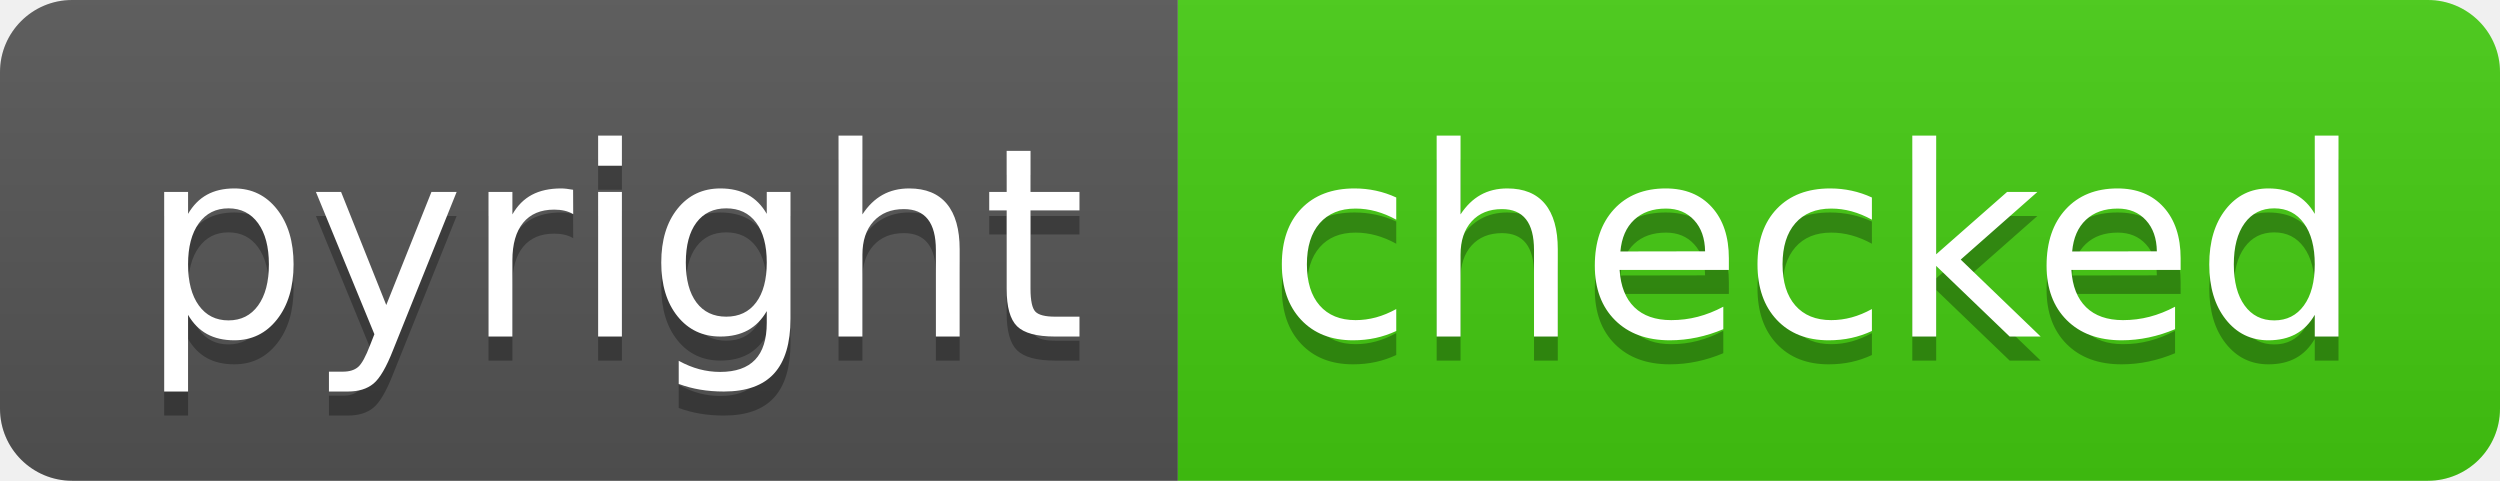
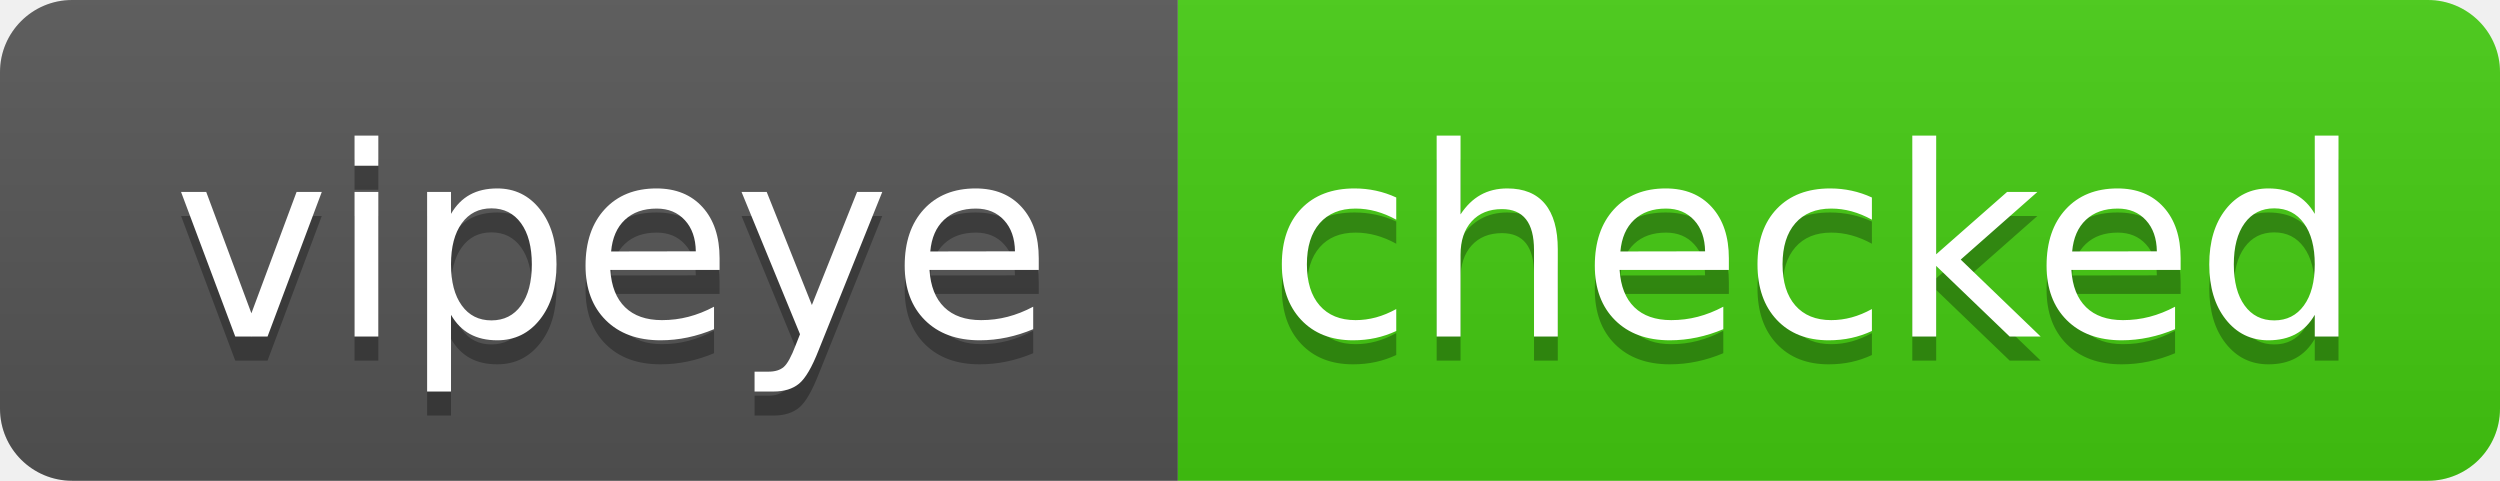
- <svg xmlns="http://www.w3.org/2000/svg" width="104" height="20" role="img" aria-label="pyright: checked">
+ <svg xmlns="http://www.w3.org/2000/svg" width="104" height="20" role="img" aria-label="vipeye: checked">
  <linearGradient id="s" x2="0" y2="100%">
    <stop offset="0" stop-color="#bbb" stop-opacity=".1" />
    <stop offset="1" stop-opacity=".1" />
  </linearGradient>
  <clipPath id="r">
    <rect width="104" height="20" rx="3" fill="#fff" />
  </clipPath>
  <g clip-path="url(#r)">
    <rect width="49" height="20" fill="#555" />
    <rect x="49" width="55" height="20" fill="#4c1" />
    <rect width="104" height="20" fill="url(#s)" />
  </g>
  <g fill="#fff" text-anchor="middle" font-family="Verdana,Geneva,DejaVu Sans,sans-serif" text-rendering="geometricPrecision" font-size="110">
-     <text aria-hidden="true" x="255" y="150" fill="#010101" fill-opacity=".3" transform="scale(.1)" textLength="390">pyright</text>
-     <text x="255" y="140" transform="scale(.1)" fill="#fff" textLength="390">pyright</text>
+     <text aria-hidden="true" x="255" y="150" fill="#010101" fill-opacity=".3" transform="scale(.1)" textLength="334">vipeye</text>
+     <text x="255" y="140" transform="scale(.1)" fill="#fff" textLength="334">vipeye</text>
    <text aria-hidden="true" x="755" y="150" fill="#010101" fill-opacity=".3" transform="scale(.1)" textLength="450">checked</text>
    <text x="755" y="140" transform="scale(.1)" fill="#fff" textLength="450">checked</text>
  </g>
</svg>
